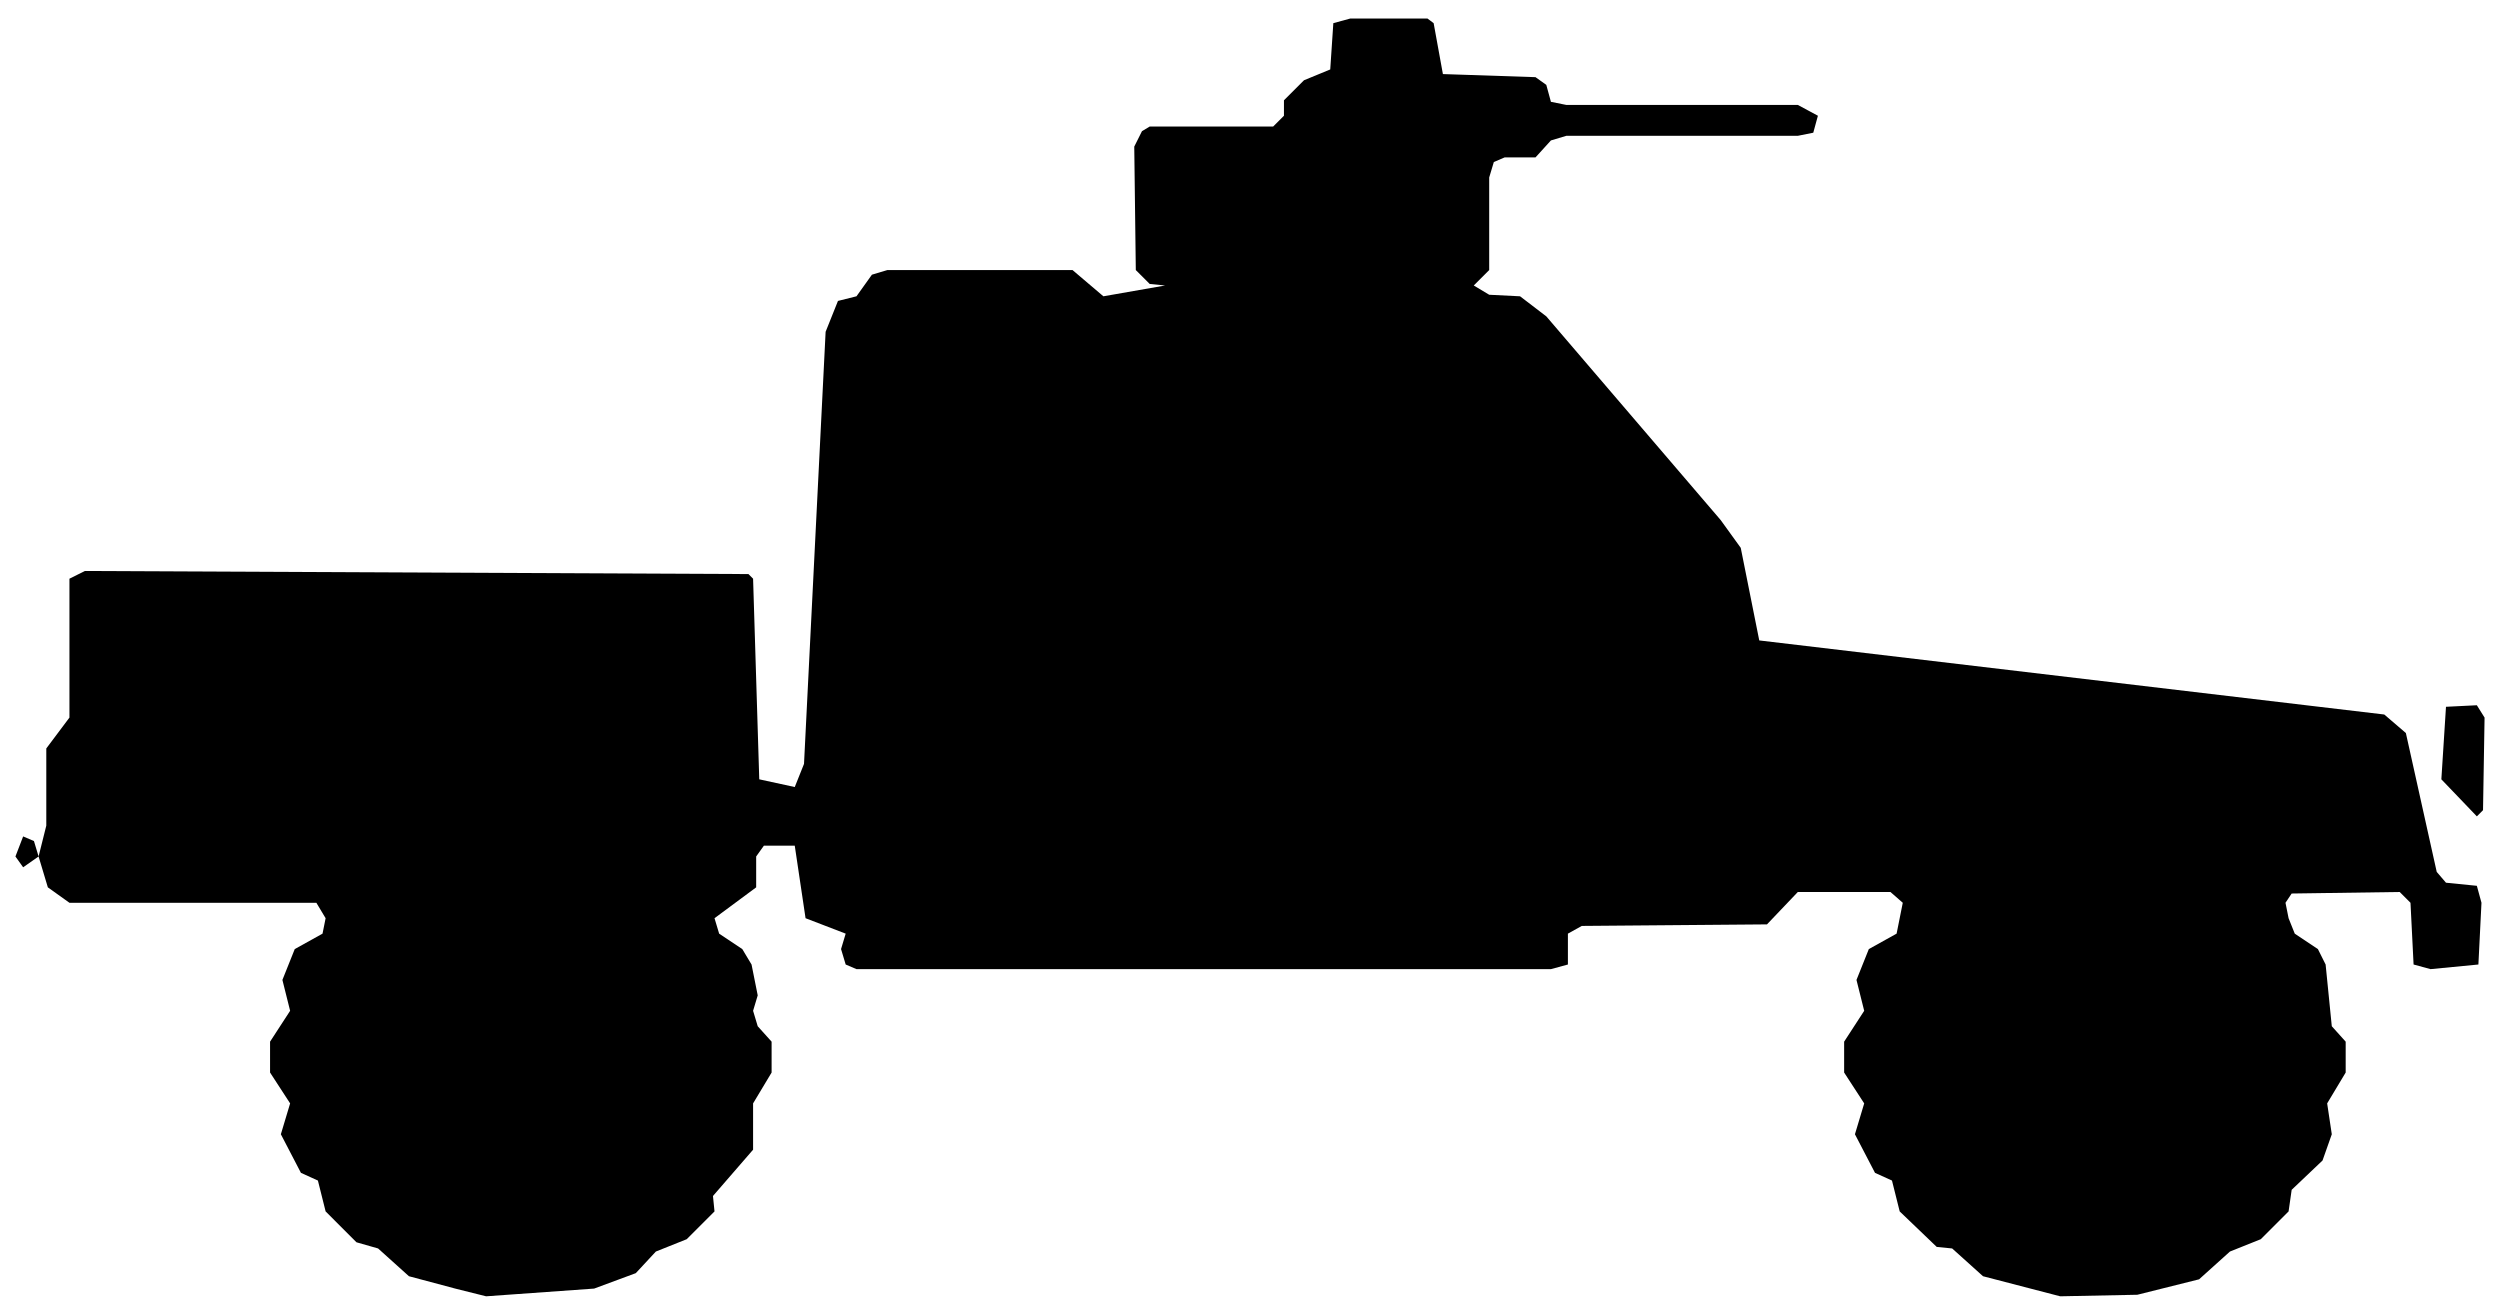
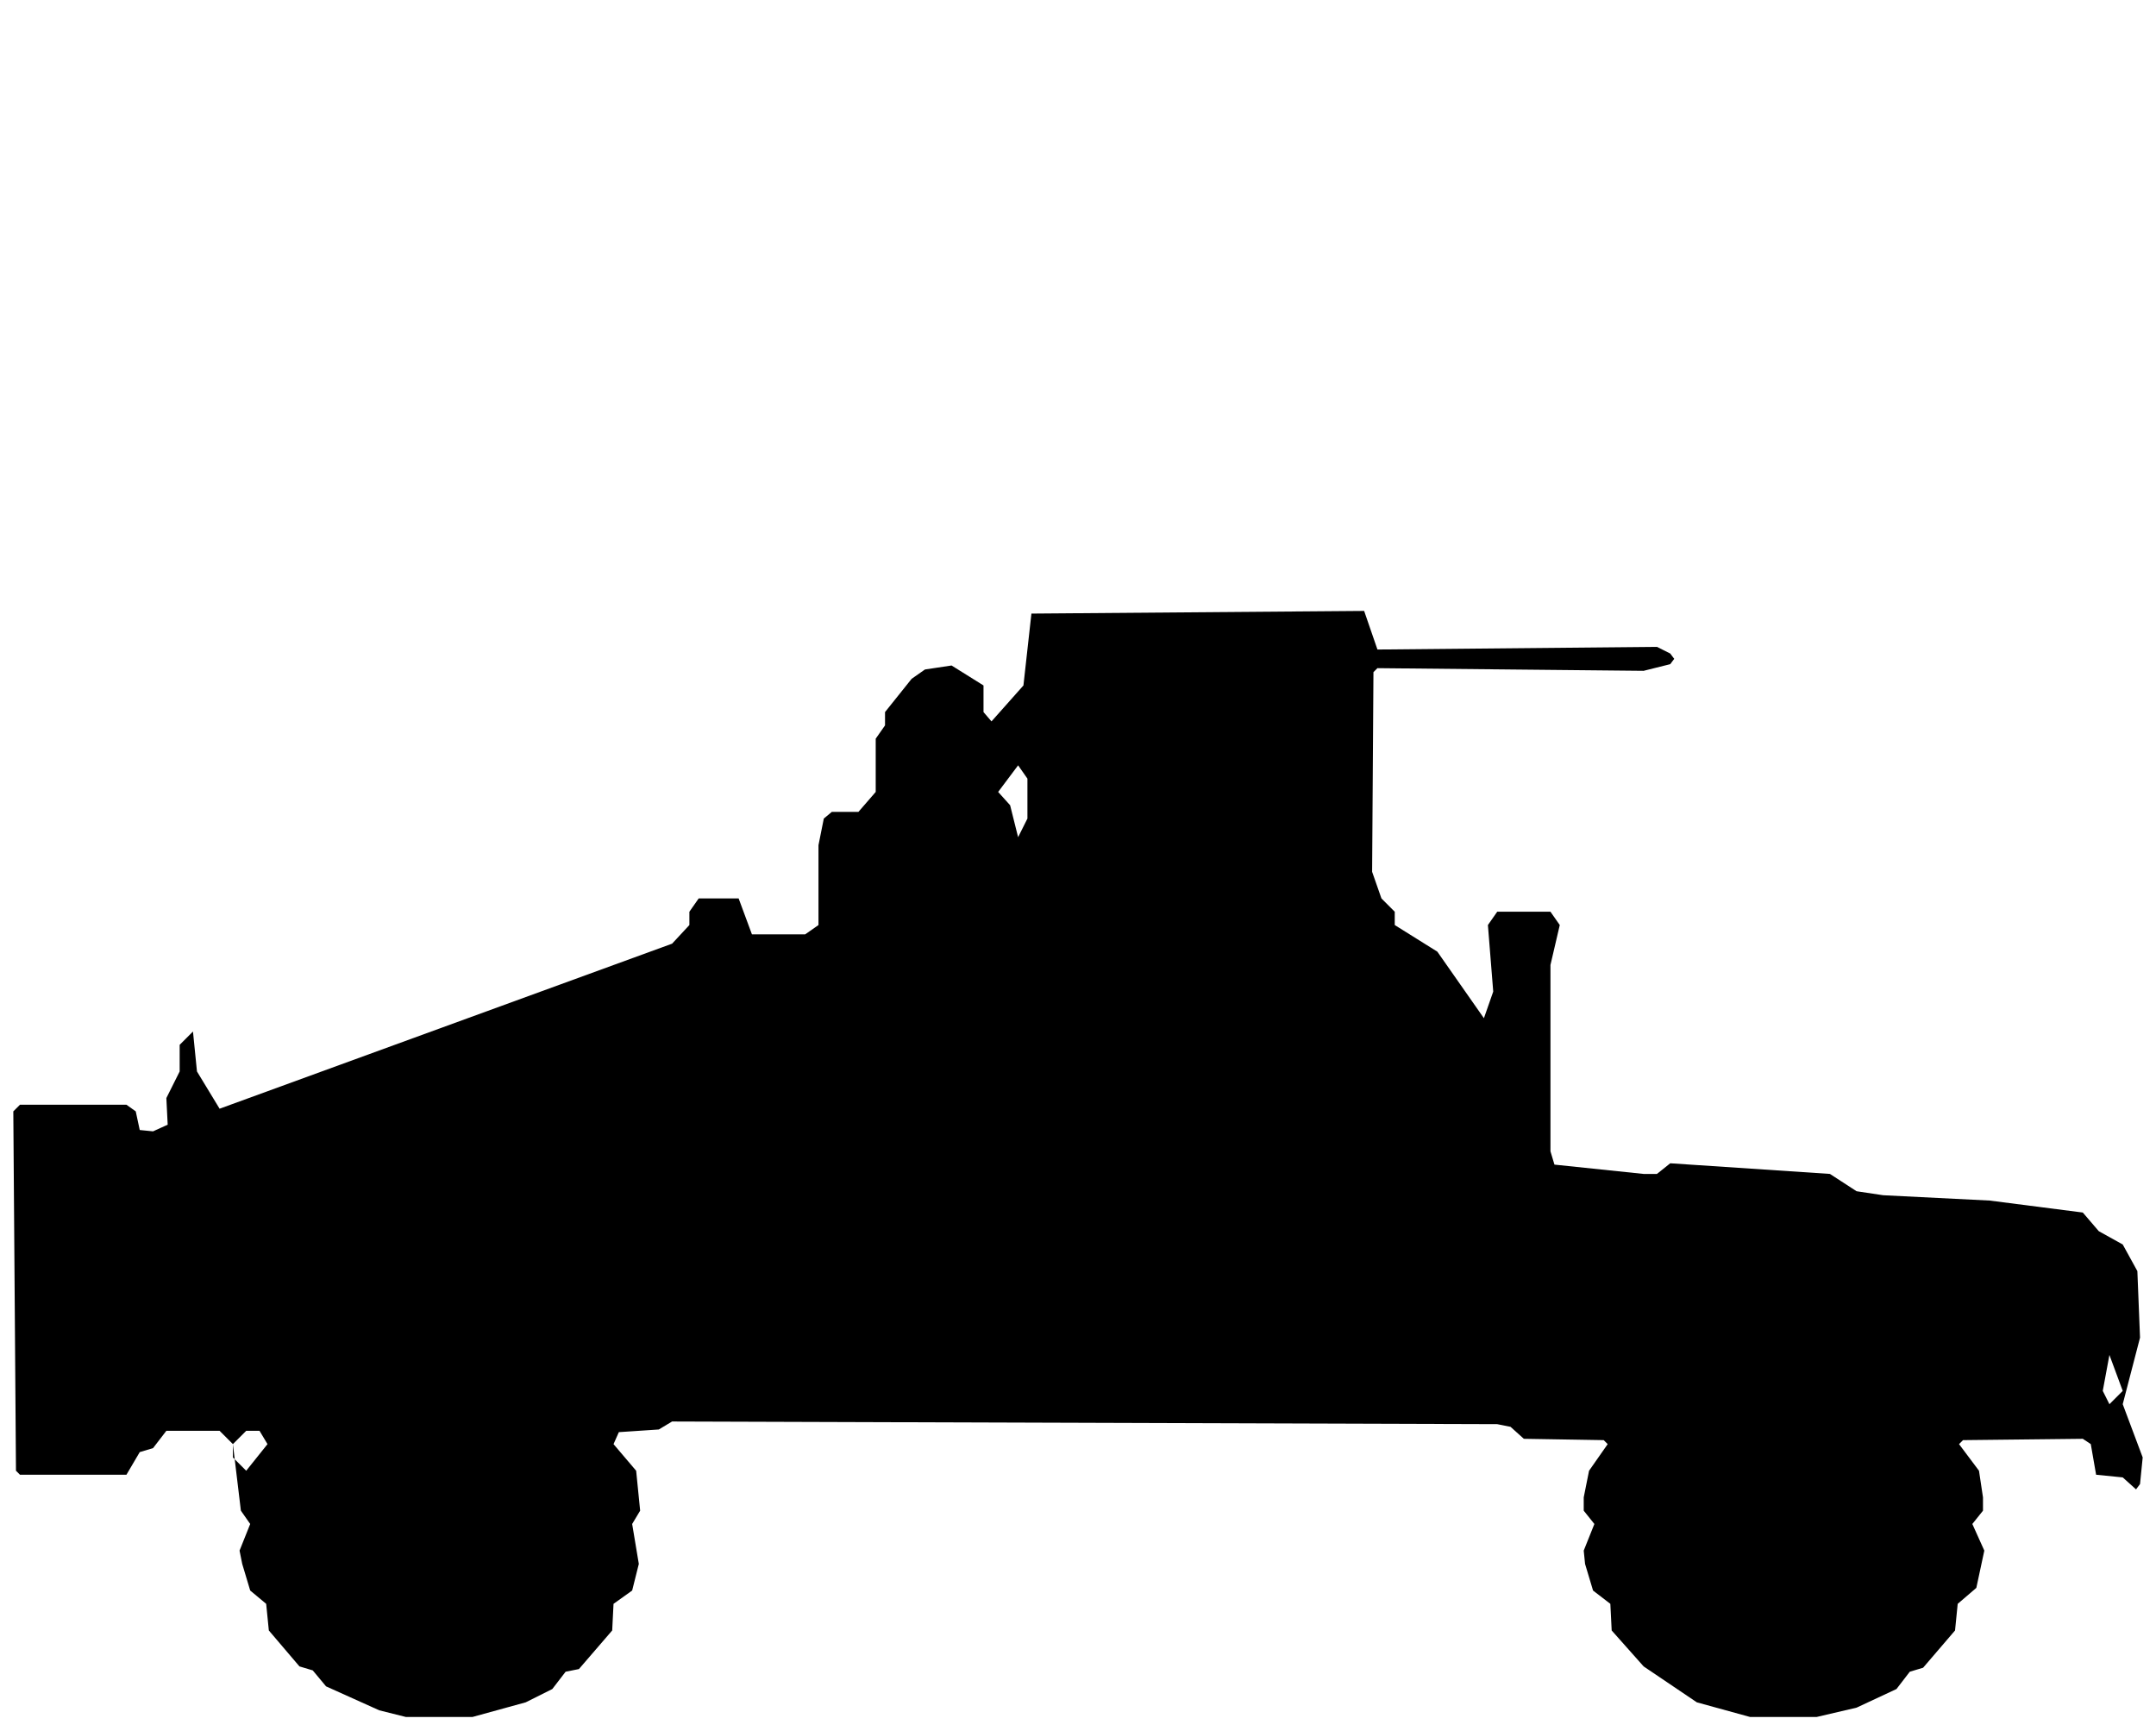
- <svg xmlns="http://www.w3.org/2000/svg" viewBox="0 0 162 85" width="162" height="85" fill="currentColor" fill-rule="evenodd">
-   <path d="M29.5 83.5L31.5 84L38.5 83.5L41.2 82.5L42.5 81.1L44.5 80.3L46.3 78.5L46.2 77.5L48.8 74.5L48.8 71.5L50 69.5L50 67.5L49.1 66.5L48.8 65.5L49.1 64.5L48.7 62.5L48.1 61.5L46.6 60.5L46.3 59.5L49 57.5L49 55.5L49.5 54.8L51.5 54.8L52.2 59.5L54.8 60.5L54.5 61.5L54.8 62.5L55.5 62.8L100.5 62.8L101.6 62.5L101.6 60.5L102.5 60L114.5 59.9L116.5 57.8L122.5 57.8L123.3 58.5L122.9 60.5L121.1 61.5L120.3 63.5L120.8 65.5L119.5 67.5L119.5 69.5L120.8 71.5L120.2 73.5L121.5 76L122.6 76.5L123.1 78.5L125.5 80.8L126.5 80.9L128.5 82.7L133.5 84L138.5 83.9L142.5 82.9L144.5 81.1L146.5 80.3L148.3 78.5L148.5 77.1L150.5 75.2L151.1 73.5L150.8 71.5L152 69.5L152 67.5L151.1 66.5L150.7 62.5L150.2 61.5L148.7 60.5L148.3 59.5L148.1 58.5L148.5 57.9L155.5 57.8L156.2 58.5L156.4 62.5L157.5 62.8L160.6 62.5L160.8 58.5L160.5 57.4L158.5 57.2L157.9 56.5L155.9 47.5L154.5 46.3L114 41.5L112.8 35.5L111.5 33.7L100.2 20.5L98.5 19.2L96.5 19.1L95.5 18.5L96.5 17.5L96.5 11.5L96.8 10.5L97.5 10.2L99.5 10.2L100.5 9.1L101.5 8.8L116.5 8.8L117.5 8.6L117.8 7.5L116.5 6.8L101.5 6.8L100.5 6.6L100.2 5.5L99.5 5L93.5 4.8L92.9 1.5L92.5 1.2L87.5 1.2L86.4 1.5L86.2 4.5L84.5 5.2L83.2 6.5L83.2 7.5L82.5 8.2L74.5 8.2L74 8.5L73.5 9.5L73.6 17.5L74.5 18.4L75.5 18.5L71.5 19.2L69.5 17.5L57.5 17.5L56.5 17.8L55.5 19.2L54.3 19.5L53.5 21.5L52.1 49.5L51.5 51L49.2 50.5L48.8 37.5L48.5 37.2L5.5 37L4.5 37.5L4.5 46.5L3 48.5L3 53.5L2.5 55.5L2.2 54.5L1.5 54.2L1 55.5L1.5 56.2L2.5 55.5L3.1 57.5L4.5 58.5L20.5 58.5L21.1 59.5L20.9 60.5L19.1 61.5L18.3 63.5L18.8 65.5L17.5 67.5L17.5 69.5L18.8 71.5L18.2 73.5L19.5 76L20.6 76.5L21.1 78.5L23.1 80.5L24.5 80.9L26.5 82.7ZM160.5 52.9L160.9 52.5L161 46.5L160.5 45.7L158.5 45.8L158.2 50.5Z" />
+ <svg xmlns="http://www.w3.org/2000/svg" viewBox="0 0 162 130" width="162" height="130" fill="currentColor" fill-rule="evenodd">
+   <path d="M28.5 128.5L30.5 129L35.5 129L39.5 127.9L41.5 126.9L42.5 125.6L43.5 125.4L46 122.5L46.1 120.5L47.5 119.5L48 117.5L47.5 114.5L48.1 113.5L47.8 110.5L46.1 108.5L46.5 107.6L49.5 107.4L50.5 106.8L112.5 107L113.5 107.2L114.5 108.1L120.5 108.2L120.8 108.5L119.4 110.5L119 112.5L119 113.5L119.8 114.5L119 116.5L119.1 117.5L119.7 119.5L121 120.5L121.1 122.5L123.5 125.2L127.5 127.9L131.5 129L136.5 129L139.5 128.3L142.5 126.9L143.5 125.6L144.5 125.3L146.9 122.5L147.1 120.5L148.5 119.3L149.1 116.5L148.2 114.5L149 113.5L149 112.5L148.7 110.5L147.2 108.5L147.5 108.2L156.5 108.1L157.1 108.5L157.5 110.8L159.5 111L160.5 111.9L160.8 111.5L161 109.5L159.5 105.5L160.8 100.5L160.6 95.5L159.5 93.5L157.7 92.5L156.5 91.1L149.5 90.2L141.5 89.8L139.5 89.5L137.5 88.2L125.5 87.4L124.5 88.2L123.5 88.2L116.8 87.5L116.5 86.5L116.5 72.5L117.2 69.5L116.5 68.5L112.5 68.5L111.8 69.5L112.2 74.5L111.5 76.5L108 71.5L104.8 69.5L104.8 68.5L103.8 67.5L103.1 65.5L103.2 50.5L103.5 50.2L123.5 50.4L125.5 49.9L125.8 49.5L125.5 49.1L124.5 48.6L103.5 48.8L102.5 45.9L77.5 46.1L76.9 51.5L74.5 54.2L73.9 53.5L73.9 51.5L71.5 50L69.5 50.3L68.5 51L66.5 53.5L66.5 54.5L65.8 55.5L65.8 59.5L64.5 61L62.5 61L61.9 61.5L61.5 63.5L61.5 69.5L60.5 70.2L56.5 70.2L55.5 67.5L52.5 67.5L51.8 68.5L51.8 69.5L50.5 70.9L16.5 83.3L14.8 80.5L14.5 77.5L13.5 78.5L13.5 80.5L12.5 82.5L12.6 84.5L11.5 85L10.5 84.9L10.2 83.5L9.5 83L1.5 83L1 83.5L1.2 110.5L1.5 110.8L9.5 110.8L10.5 109.1L11.5 108.8L12.5 107.5L16.5 107.5L17.5 108.5L18.1 113.5L18.8 114.5L18 116.5L18.2 117.5L18.8 119.5L20 120.5L20.2 122.5L22.5 125.2L23.5 125.5L24.5 126.7ZM18.5 110.5L17.5 109.5L17.5 108.5L18.5 107.5L19.5 107.5L20.1 108.5ZM158.5 105.5L158 104.5L158.5 101.8L159.5 104.5ZM76.5 62.9L75.9 60.5L75 59.5L76.5 57.5L77.2 58.5L77.2 61.5Z" />
</svg>
